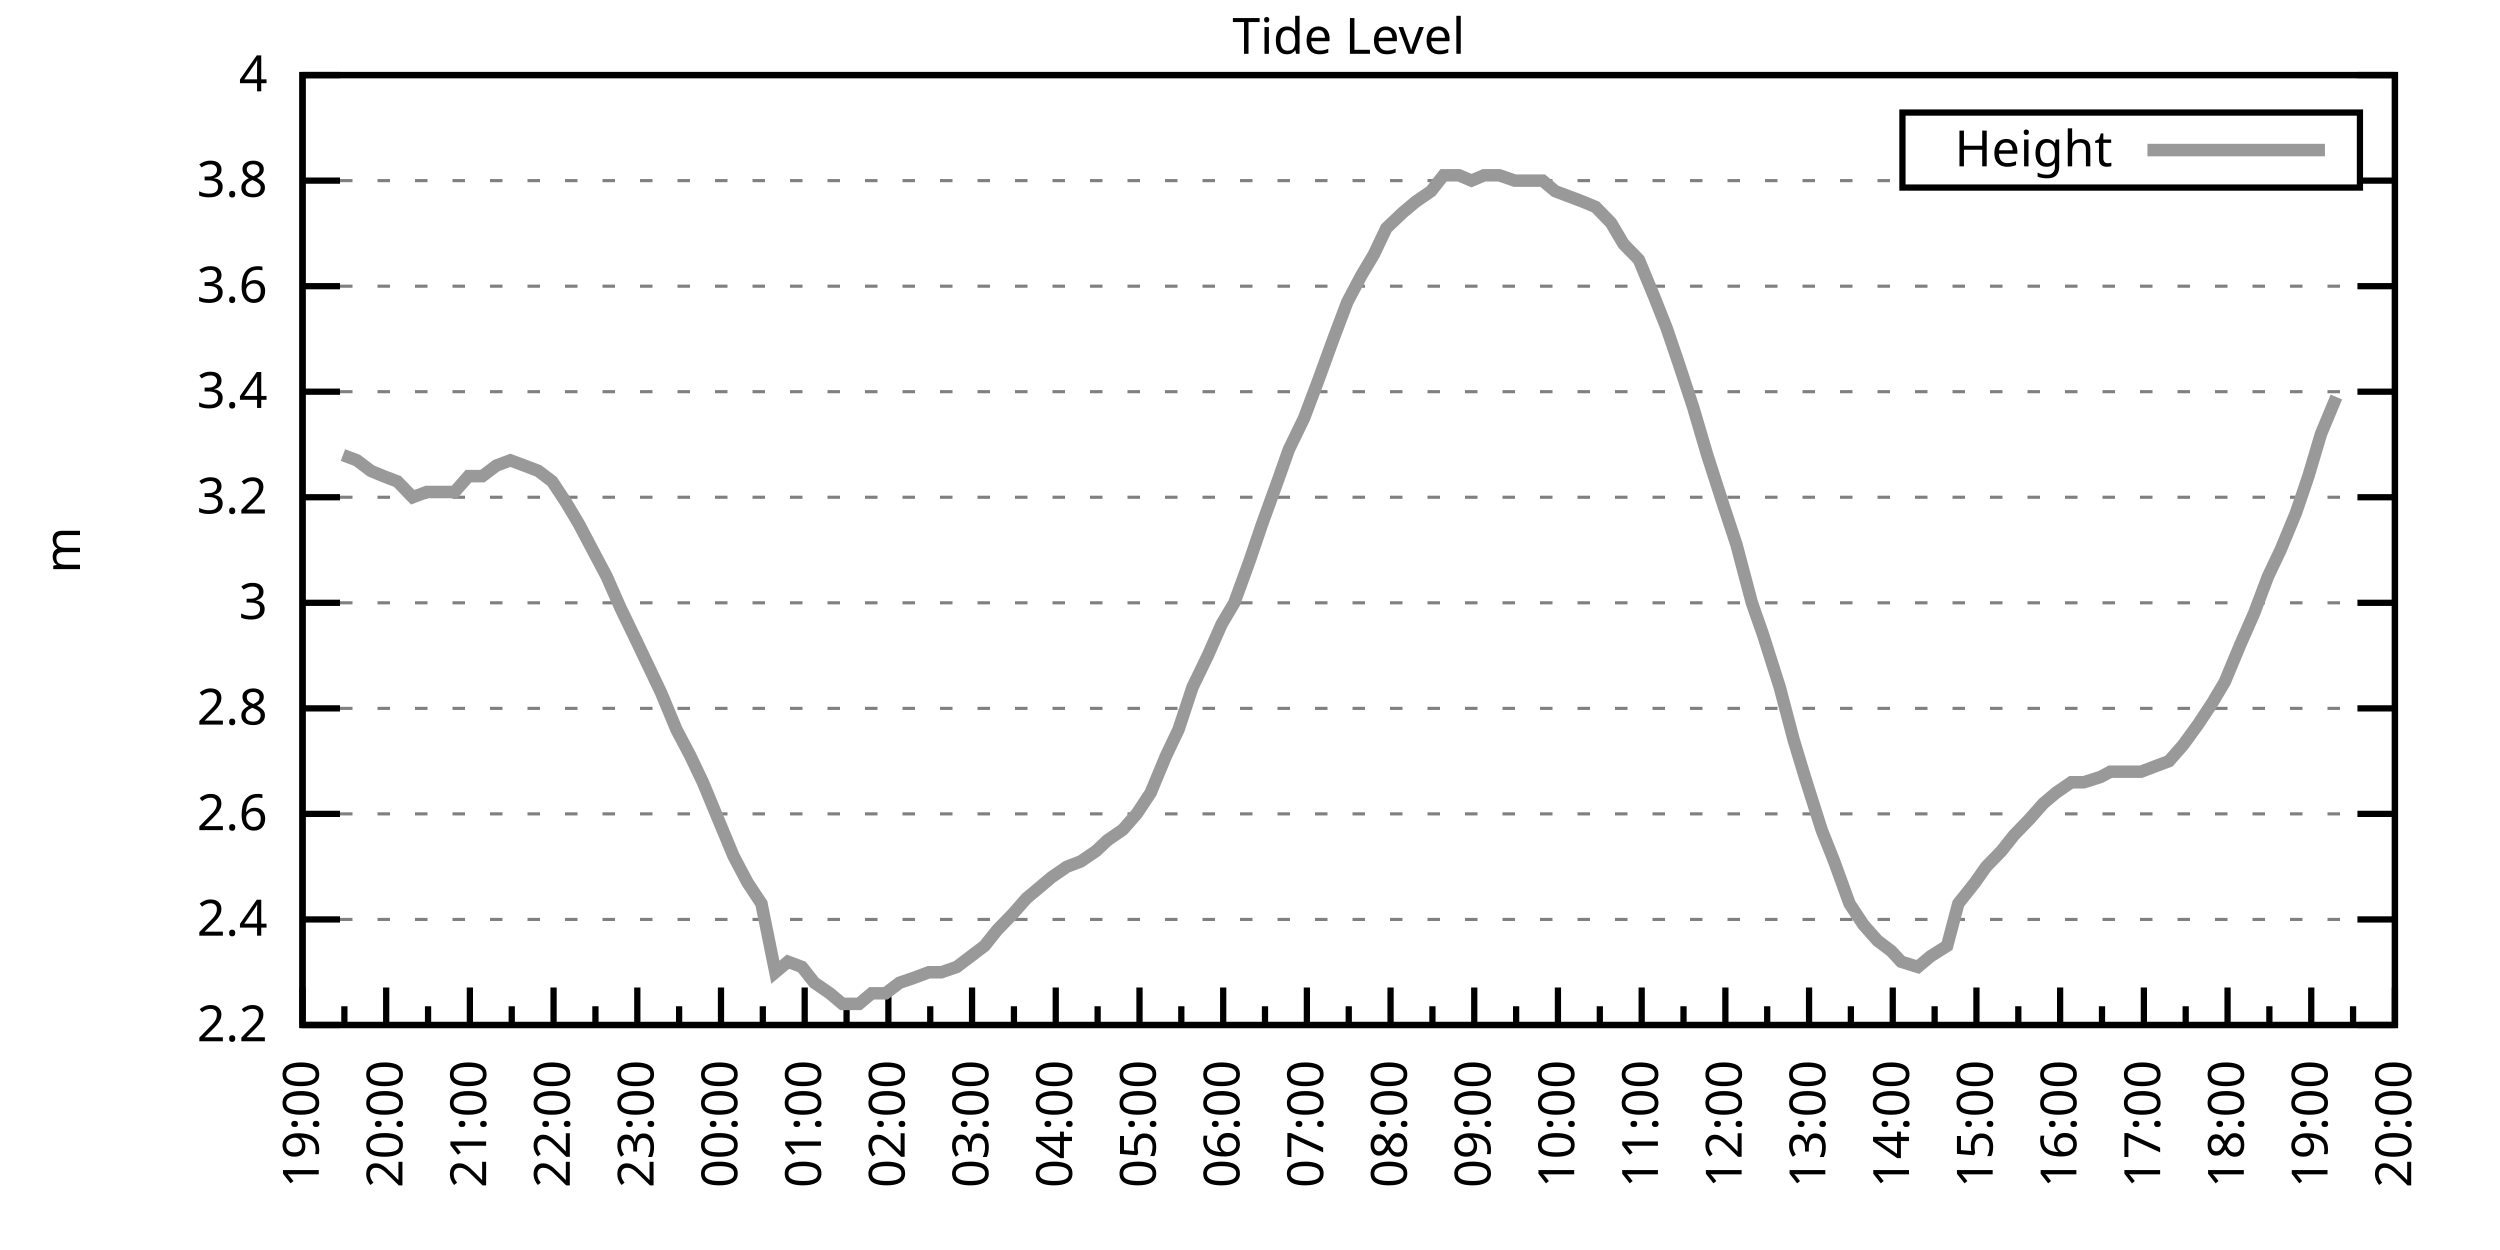
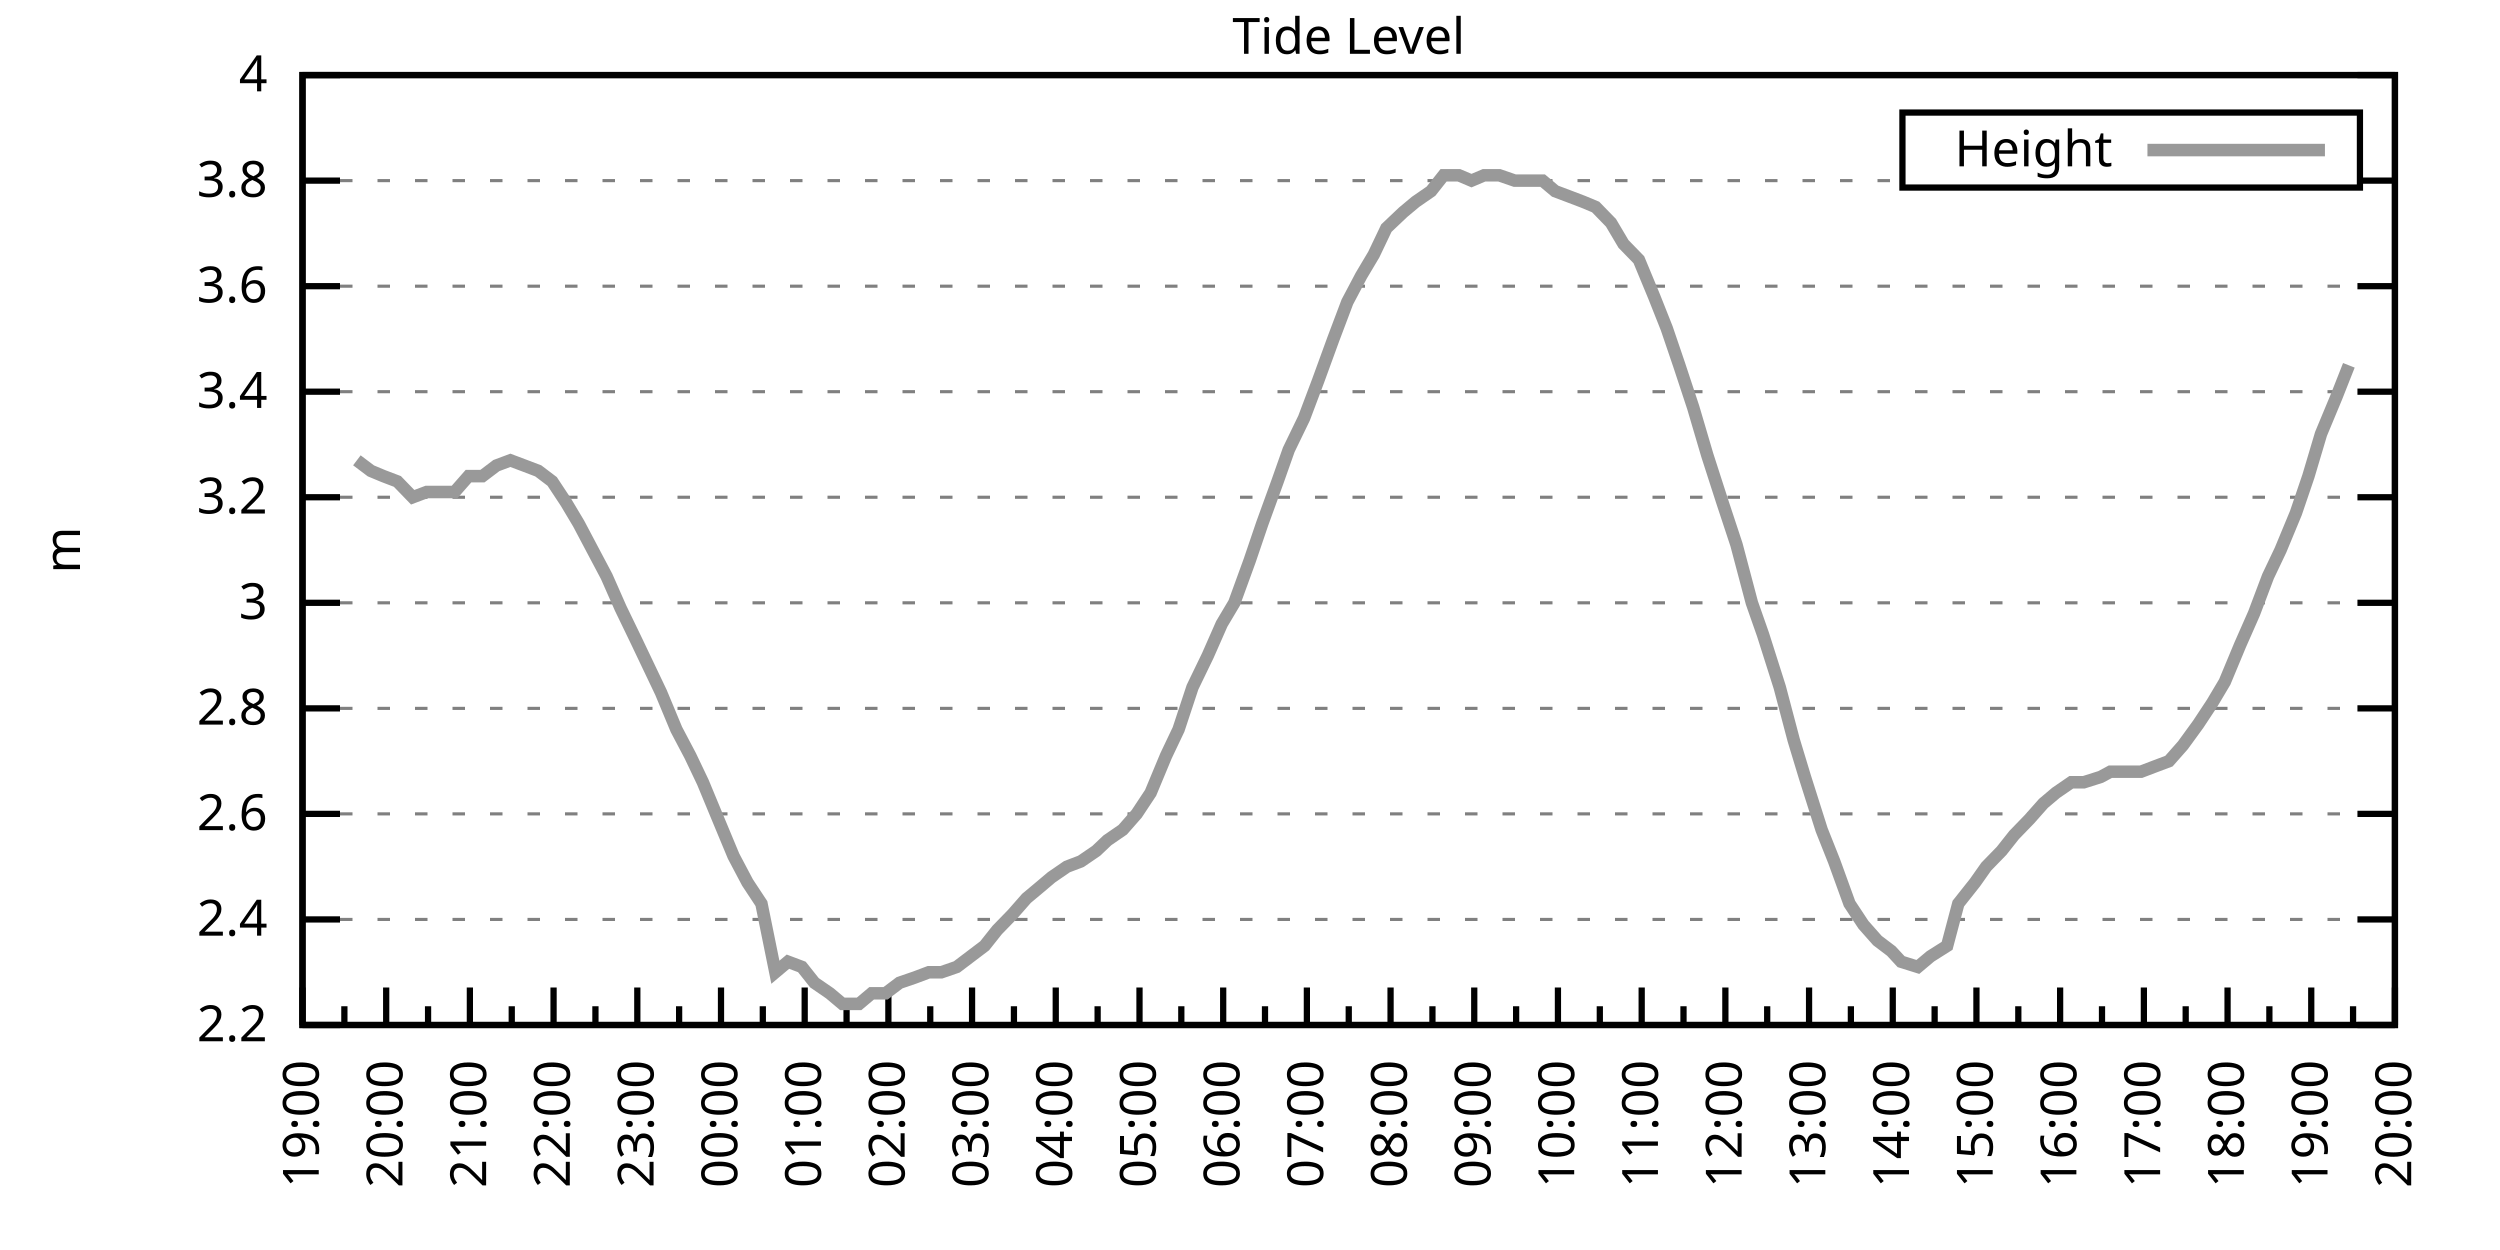
<svg xmlns="http://www.w3.org/2000/svg" xmlns:xlink="http://www.w3.org/1999/xlink" width="400" height="200" viewBox="0 0 400 200">
  <g id="gnuplot_canvas">
    <rect x="0" y="0" width="400" height="200" fill="none" />
    <defs>
      <circle id="gpDot" r="0.5" stroke-width="0.5" stroke="currentColor" />
      <path id="gpPt0" stroke-width="0.333" stroke="currentColor" d="M-1,0 h2 M0,-1 v2" />
      <path id="gpPt1" stroke-width="0.333" stroke="currentColor" d="M-1,-1 L1,1 M1,-1 L-1,1" />
      <path id="gpPt2" stroke-width="0.333" stroke="currentColor" d="M-1,0 L1,0 M0,-1 L0,1 M-1,-1 L1,1 M-1,1 L1,-1" />
      <rect id="gpPt3" stroke-width="0.333" stroke="currentColor" x="-1" y="-1" width="2" height="2" />
      <rect id="gpPt4" stroke-width="0.333" stroke="currentColor" fill="currentColor" x="-1" y="-1" width="2" height="2" />
      <circle id="gpPt5" stroke-width="0.333" stroke="currentColor" cx="0" cy="0" r="1" />
      <use xlink:href="#gpPt5" id="gpPt6" fill="currentColor" stroke="none" />
      <path id="gpPt7" stroke-width="0.333" stroke="currentColor" d="M0,-1.33 L-1.33,0.67 L1.33,0.67 z" />
      <use xlink:href="#gpPt7" id="gpPt8" fill="currentColor" stroke="none" />
      <use xlink:href="#gpPt7" id="gpPt9" stroke="currentColor" transform="rotate(180)" />
      <use xlink:href="#gpPt9" id="gpPt10" fill="currentColor" stroke="none" />
      <use xlink:href="#gpPt3" id="gpPt11" stroke="currentColor" transform="rotate(45)" />
      <use xlink:href="#gpPt11" id="gpPt12" fill="currentColor" stroke="none" />
      <path id="gpPt13" stroke-width="0.333" stroke="currentColor" d="M0,1.330 L1.265,0.411 L0.782,-1.067 L-0.782,-1.076 L-1.265,0.411 z" />
      <use xlink:href="#gpPt13" id="gpPt14" fill="currentColor" stroke="none" />
      <filter id="textbox" filterUnits="objectBoundingBox" x="0" y="0" height="1" width="1">
        <feFlood flood-color="white" flood-opacity="1" result="bgnd" />
        <feComposite in="SourceGraphic" in2="bgnd" operator="atop" />
      </filter>
      <filter id="greybox" filterUnits="objectBoundingBox" x="0" y="0" height="1" width="1">
        <feFlood flood-color="lightgrey" flood-opacity="1" result="grey" />
        <feComposite in="SourceGraphic" in2="grey" operator="atop" />
      </filter>
    </defs>
    <g fill="none" color="white" stroke="currentColor" stroke-width="1.00" stroke-linecap="butt" stroke-linejoin="miter">
</g>
    <g fill="none" color="black" stroke="currentColor" stroke-width="1.00" stroke-linecap="butt" stroke-linejoin="miter">
      <g stroke="none" shape-rendering="crispEdges">
        <polygon fill="rgb(255, 255, 255)" points="48.40,164.00 383.18,164.00 383.18,12.02 48.40,12.02 " />
      </g>
    </g>
    <g fill="none" color="black" stroke="currentColor" stroke-width="1.00" stroke-linecap="butt" stroke-linejoin="miter">
</g>
    <g fill="none" color="black" stroke="black" stroke-width="0.50" stroke-linecap="butt" stroke-linejoin="miter">
</g>
    <g fill="none" color="gray" stroke="currentColor" stroke-width="0.50" stroke-linecap="butt" stroke-linejoin="miter">
      <path stroke="gray" stroke-dasharray="2,4" class="gridline" d="M48.40,164.00 L383.19,164.00  " />
    </g>
    <g fill="none" color="gray" stroke="gray" stroke-width="1.00" stroke-linecap="butt" stroke-linejoin="miter">
</g>
    <g fill="none" color="black" stroke="currentColor" stroke-width="1.00" stroke-linecap="butt" stroke-linejoin="miter">
      <path stroke="black" d="M48.40,164.00 L54.40,164.00 M383.19,164.00 L377.19,164.00  " />
      <g transform="translate(42.80,166.60)" stroke="none" fill="black" font-family="Sans" font-size="8.00" text-anchor="end">
        <text>
          <tspan font-family="Sans"> 2.2</tspan>
        </text>
      </g>
    </g>
    <g fill="none" color="black" stroke="currentColor" stroke-width="1.00" stroke-linecap="butt" stroke-linejoin="miter">
</g>
    <g fill="none" color="black" stroke="black" stroke-width="0.50" stroke-linecap="butt" stroke-linejoin="miter">
</g>
    <g fill="none" color="gray" stroke="currentColor" stroke-width="0.50" stroke-linecap="butt" stroke-linejoin="miter">
      <path stroke="gray" stroke-dasharray="2,4" class="gridline" d="M48.40,147.11 L383.19,147.11  " />
    </g>
    <g fill="none" color="gray" stroke="gray" stroke-width="1.00" stroke-linecap="butt" stroke-linejoin="miter">
</g>
    <g fill="none" color="black" stroke="currentColor" stroke-width="1.00" stroke-linecap="butt" stroke-linejoin="miter">
      <path stroke="black" d="M48.40,147.11 L54.40,147.11 M383.19,147.11 L377.19,147.11  " />
      <g transform="translate(42.80,149.71)" stroke="none" fill="black" font-family="Sans" font-size="8.00" text-anchor="end">
        <text>
          <tspan font-family="Sans"> 2.4</tspan>
        </text>
      </g>
    </g>
    <g fill="none" color="black" stroke="currentColor" stroke-width="1.00" stroke-linecap="butt" stroke-linejoin="miter">
</g>
    <g fill="none" color="black" stroke="black" stroke-width="0.50" stroke-linecap="butt" stroke-linejoin="miter">
</g>
    <g fill="none" color="gray" stroke="currentColor" stroke-width="0.50" stroke-linecap="butt" stroke-linejoin="miter">
      <path stroke="gray" stroke-dasharray="2,4" class="gridline" d="M48.40,130.22 L383.19,130.22  " />
    </g>
    <g fill="none" color="gray" stroke="gray" stroke-width="1.00" stroke-linecap="butt" stroke-linejoin="miter">
</g>
    <g fill="none" color="black" stroke="currentColor" stroke-width="1.00" stroke-linecap="butt" stroke-linejoin="miter">
      <path stroke="black" d="M48.40,130.22 L54.40,130.22 M383.19,130.22 L377.19,130.22  " />
      <g transform="translate(42.80,132.82)" stroke="none" fill="black" font-family="Sans" font-size="8.00" text-anchor="end">
        <text>
          <tspan font-family="Sans"> 2.6</tspan>
        </text>
      </g>
    </g>
    <g fill="none" color="black" stroke="currentColor" stroke-width="1.00" stroke-linecap="butt" stroke-linejoin="miter">
</g>
    <g fill="none" color="black" stroke="black" stroke-width="0.50" stroke-linecap="butt" stroke-linejoin="miter">
</g>
    <g fill="none" color="gray" stroke="currentColor" stroke-width="0.50" stroke-linecap="butt" stroke-linejoin="miter">
      <path stroke="gray" stroke-dasharray="2,4" class="gridline" d="M48.40,113.34 L383.19,113.34  " />
    </g>
    <g fill="none" color="gray" stroke="gray" stroke-width="1.00" stroke-linecap="butt" stroke-linejoin="miter">
</g>
    <g fill="none" color="black" stroke="currentColor" stroke-width="1.00" stroke-linecap="butt" stroke-linejoin="miter">
      <path stroke="black" d="M48.40,113.34 L54.40,113.34 M383.19,113.34 L377.19,113.34  " />
      <g transform="translate(42.80,115.94)" stroke="none" fill="black" font-family="Sans" font-size="8.00" text-anchor="end">
        <text>
          <tspan font-family="Sans"> 2.8</tspan>
        </text>
      </g>
    </g>
    <g fill="none" color="black" stroke="currentColor" stroke-width="1.00" stroke-linecap="butt" stroke-linejoin="miter">
</g>
    <g fill="none" color="black" stroke="black" stroke-width="0.50" stroke-linecap="butt" stroke-linejoin="miter">
</g>
    <g fill="none" color="gray" stroke="currentColor" stroke-width="0.50" stroke-linecap="butt" stroke-linejoin="miter">
      <path stroke="gray" stroke-dasharray="2,4" class="gridline" d="M48.40,96.45 L383.19,96.45  " />
    </g>
    <g fill="none" color="gray" stroke="gray" stroke-width="1.00" stroke-linecap="butt" stroke-linejoin="miter">
</g>
    <g fill="none" color="black" stroke="currentColor" stroke-width="1.00" stroke-linecap="butt" stroke-linejoin="miter">
      <path stroke="black" d="M48.40,96.45 L54.40,96.45 M383.19,96.45 L377.19,96.45  " />
      <g transform="translate(42.80,99.05)" stroke="none" fill="black" font-family="Sans" font-size="8.00" text-anchor="end">
        <text>
          <tspan font-family="Sans"> 3</tspan>
        </text>
      </g>
    </g>
    <g fill="none" color="black" stroke="currentColor" stroke-width="1.00" stroke-linecap="butt" stroke-linejoin="miter">
</g>
    <g fill="none" color="black" stroke="black" stroke-width="0.50" stroke-linecap="butt" stroke-linejoin="miter">
</g>
    <g fill="none" color="gray" stroke="currentColor" stroke-width="0.50" stroke-linecap="butt" stroke-linejoin="miter">
      <path stroke="gray" stroke-dasharray="2,4" class="gridline" d="M48.40,79.56 L383.19,79.56  " />
    </g>
    <g fill="none" color="gray" stroke="gray" stroke-width="1.00" stroke-linecap="butt" stroke-linejoin="miter">
</g>
    <g fill="none" color="black" stroke="currentColor" stroke-width="1.00" stroke-linecap="butt" stroke-linejoin="miter">
      <path stroke="black" d="M48.40,79.56 L54.40,79.56 M383.19,79.56 L377.19,79.56  " />
      <g transform="translate(42.80,82.16)" stroke="none" fill="black" font-family="Sans" font-size="8.00" text-anchor="end">
        <text>
          <tspan font-family="Sans"> 3.2</tspan>
        </text>
      </g>
    </g>
    <g fill="none" color="black" stroke="currentColor" stroke-width="1.00" stroke-linecap="butt" stroke-linejoin="miter">
</g>
    <g fill="none" color="black" stroke="black" stroke-width="0.50" stroke-linecap="butt" stroke-linejoin="miter">
</g>
    <g fill="none" color="gray" stroke="currentColor" stroke-width="0.50" stroke-linecap="butt" stroke-linejoin="miter">
      <path stroke="gray" stroke-dasharray="2,4" class="gridline" d="M48.40,62.67 L383.19,62.67  " />
    </g>
    <g fill="none" color="gray" stroke="gray" stroke-width="1.00" stroke-linecap="butt" stroke-linejoin="miter">
</g>
    <g fill="none" color="black" stroke="currentColor" stroke-width="1.00" stroke-linecap="butt" stroke-linejoin="miter">
      <path stroke="black" d="M48.40,62.67 L54.40,62.67 M383.19,62.67 L377.19,62.67  " />
      <g transform="translate(42.80,65.27)" stroke="none" fill="black" font-family="Sans" font-size="8.00" text-anchor="end">
        <text>
          <tspan font-family="Sans"> 3.4</tspan>
        </text>
      </g>
    </g>
    <g fill="none" color="black" stroke="currentColor" stroke-width="1.00" stroke-linecap="butt" stroke-linejoin="miter">
</g>
    <g fill="none" color="black" stroke="black" stroke-width="0.50" stroke-linecap="butt" stroke-linejoin="miter">
</g>
    <g fill="none" color="gray" stroke="currentColor" stroke-width="0.50" stroke-linecap="butt" stroke-linejoin="miter">
      <path stroke="gray" stroke-dasharray="2,4" class="gridline" d="M48.40,45.79 L383.19,45.79  " />
    </g>
    <g fill="none" color="gray" stroke="gray" stroke-width="1.00" stroke-linecap="butt" stroke-linejoin="miter">
</g>
    <g fill="none" color="black" stroke="currentColor" stroke-width="1.00" stroke-linecap="butt" stroke-linejoin="miter">
      <path stroke="black" d="M48.40,45.79 L54.40,45.79 M383.19,45.79 L377.19,45.79  " />
      <g transform="translate(42.80,48.39)" stroke="none" fill="black" font-family="Sans" font-size="8.00" text-anchor="end">
        <text>
          <tspan font-family="Sans"> 3.6</tspan>
        </text>
      </g>
    </g>
    <g fill="none" color="black" stroke="currentColor" stroke-width="1.00" stroke-linecap="butt" stroke-linejoin="miter">
</g>
    <g fill="none" color="black" stroke="black" stroke-width="0.50" stroke-linecap="butt" stroke-linejoin="miter">
</g>
    <g fill="none" color="gray" stroke="currentColor" stroke-width="0.50" stroke-linecap="butt" stroke-linejoin="miter">
      <path stroke="gray" stroke-dasharray="2,4" class="gridline" d="M48.40,28.90 L304.39,28.90 M377.59,28.90 L383.19,28.90  " />
    </g>
    <g fill="none" color="gray" stroke="gray" stroke-width="1.00" stroke-linecap="butt" stroke-linejoin="miter">
</g>
    <g fill="none" color="black" stroke="currentColor" stroke-width="1.00" stroke-linecap="butt" stroke-linejoin="miter">
      <path stroke="black" d="M48.40,28.90 L54.40,28.90 M383.19,28.90 L377.19,28.90  " />
      <g transform="translate(42.80,31.50)" stroke="none" fill="black" font-family="Sans" font-size="8.00" text-anchor="end">
        <text>
          <tspan font-family="Sans"> 3.8</tspan>
        </text>
      </g>
    </g>
    <g fill="none" color="black" stroke="currentColor" stroke-width="1.00" stroke-linecap="butt" stroke-linejoin="miter">
</g>
    <g fill="none" color="black" stroke="black" stroke-width="0.50" stroke-linecap="butt" stroke-linejoin="miter">
</g>
    <g fill="none" color="gray" stroke="currentColor" stroke-width="0.50" stroke-linecap="butt" stroke-linejoin="miter">
      <path stroke="gray" stroke-dasharray="2,4" class="gridline" d="M48.40,12.01 L383.19,12.01  " />
    </g>
    <g fill="none" color="gray" stroke="gray" stroke-width="1.00" stroke-linecap="butt" stroke-linejoin="miter">
</g>
    <g fill="none" color="black" stroke="currentColor" stroke-width="1.00" stroke-linecap="butt" stroke-linejoin="miter">
      <path stroke="black" d="M48.40,12.01 L54.40,12.01 M383.19,12.01 L377.19,12.01  " />
      <g transform="translate(42.80,14.61)" stroke="none" fill="black" font-family="Sans" font-size="8.00" text-anchor="end">
        <text>
          <tspan font-family="Sans"> 4</tspan>
        </text>
      </g>
    </g>
    <g fill="none" color="black" stroke="currentColor" stroke-width="1.00" stroke-linecap="butt" stroke-linejoin="miter">
      <path stroke="black" d="M48.40,164.00 L48.40,158.00  " />
      <g transform="translate(51.00,169.60) rotate(270)" stroke="none" fill="black" font-family="Sans" font-size="8.00" text-anchor="end">
        <text>
          <tspan font-family="Sans">19:00</tspan>
        </text>
      </g>
    </g>
    <g fill="none" color="black" stroke="currentColor" stroke-width="1.00" stroke-linecap="butt" stroke-linejoin="miter">
      <path stroke="black" d="M55.10,164.00 L55.10,161.00 M61.79,164.00 L61.79,158.00  " />
      <g transform="translate(64.39,169.60) rotate(270)" stroke="none" fill="black" font-family="Sans" font-size="8.00" text-anchor="end">
        <text>
          <tspan font-family="Sans">20:00</tspan>
        </text>
      </g>
    </g>
    <g fill="none" color="black" stroke="currentColor" stroke-width="1.00" stroke-linecap="butt" stroke-linejoin="miter">
      <path stroke="black" d="M68.49,164.00 L68.49,161.00 M75.18,164.00 L75.18,158.00  " />
      <g transform="translate(77.78,169.60) rotate(270)" stroke="none" fill="black" font-family="Sans" font-size="8.00" text-anchor="end">
        <text>
          <tspan font-family="Sans">21:00</tspan>
        </text>
      </g>
    </g>
    <g fill="none" color="black" stroke="currentColor" stroke-width="1.00" stroke-linecap="butt" stroke-linejoin="miter">
      <path stroke="black" d="M81.88,164.00 L81.88,161.00 M88.57,164.00 L88.57,158.00  " />
      <g transform="translate(91.17,169.60) rotate(270)" stroke="none" fill="black" font-family="Sans" font-size="8.00" text-anchor="end">
        <text>
          <tspan font-family="Sans">22:00</tspan>
        </text>
      </g>
    </g>
    <g fill="none" color="black" stroke="currentColor" stroke-width="1.00" stroke-linecap="butt" stroke-linejoin="miter">
      <path stroke="black" d="M95.27,164.00 L95.27,161.00 M101.97,164.00 L101.97,158.00  " />
      <g transform="translate(104.57,169.60) rotate(270)" stroke="none" fill="black" font-family="Sans" font-size="8.00" text-anchor="end">
        <text>
          <tspan font-family="Sans">23:00</tspan>
        </text>
      </g>
    </g>
    <g fill="none" color="black" stroke="currentColor" stroke-width="1.00" stroke-linecap="butt" stroke-linejoin="miter">
      <path stroke="black" d="M108.66,164.00 L108.66,161.00 M115.36,164.00 L115.36,158.00  " />
      <g transform="translate(117.96,169.60) rotate(270)" stroke="none" fill="black" font-family="Sans" font-size="8.00" text-anchor="end">
        <text>
          <tspan font-family="Sans">00:00</tspan>
        </text>
      </g>
    </g>
    <g fill="none" color="black" stroke="currentColor" stroke-width="1.00" stroke-linecap="butt" stroke-linejoin="miter">
      <path stroke="black" d="M122.05,164.00 L122.05,161.00 M128.75,164.00 L128.75,158.00  " />
      <g transform="translate(131.35,169.60) rotate(270)" stroke="none" fill="black" font-family="Sans" font-size="8.00" text-anchor="end">
        <text>
          <tspan font-family="Sans">01:00</tspan>
        </text>
      </g>
    </g>
    <g fill="none" color="black" stroke="currentColor" stroke-width="1.00" stroke-linecap="butt" stroke-linejoin="miter">
      <path stroke="black" d="M135.45,164.00 L135.45,161.00 M142.14,164.00 L142.14,158.00  " />
      <g transform="translate(144.74,169.60) rotate(270)" stroke="none" fill="black" font-family="Sans" font-size="8.00" text-anchor="end">
        <text>
          <tspan font-family="Sans">02:00</tspan>
        </text>
      </g>
    </g>
    <g fill="none" color="black" stroke="currentColor" stroke-width="1.00" stroke-linecap="butt" stroke-linejoin="miter">
      <path stroke="black" d="M148.84,164.00 L148.84,161.00 M155.53,164.00 L155.53,158.00  " />
      <g transform="translate(158.13,169.60) rotate(270)" stroke="none" fill="black" font-family="Sans" font-size="8.00" text-anchor="end">
        <text>
          <tspan font-family="Sans">03:00</tspan>
        </text>
      </g>
    </g>
    <g fill="none" color="black" stroke="currentColor" stroke-width="1.00" stroke-linecap="butt" stroke-linejoin="miter">
      <path stroke="black" d="M162.23,164.00 L162.23,161.00 M168.92,164.00 L168.92,158.00  " />
      <g transform="translate(171.52,169.60) rotate(270)" stroke="none" fill="black" font-family="Sans" font-size="8.00" text-anchor="end">
        <text>
          <tspan font-family="Sans">04:00</tspan>
        </text>
      </g>
    </g>
    <g fill="none" color="black" stroke="currentColor" stroke-width="1.00" stroke-linecap="butt" stroke-linejoin="miter">
      <path stroke="black" d="M175.62,164.00 L175.62,161.00 M182.32,164.00 L182.32,158.00  " />
      <g transform="translate(184.92,169.60) rotate(270)" stroke="none" fill="black" font-family="Sans" font-size="8.00" text-anchor="end">
        <text>
          <tspan font-family="Sans">05:00</tspan>
        </text>
      </g>
    </g>
    <g fill="none" color="black" stroke="currentColor" stroke-width="1.00" stroke-linecap="butt" stroke-linejoin="miter">
      <path stroke="black" d="M189.01,164.00 L189.01,161.00 M195.71,164.00 L195.71,158.00  " />
      <g transform="translate(198.31,169.60) rotate(270)" stroke="none" fill="black" font-family="Sans" font-size="8.00" text-anchor="end">
        <text>
          <tspan font-family="Sans">06:00</tspan>
        </text>
      </g>
    </g>
    <g fill="none" color="black" stroke="currentColor" stroke-width="1.00" stroke-linecap="butt" stroke-linejoin="miter">
      <path stroke="black" d="M202.40,164.00 L202.40,161.00 M209.10,164.00 L209.10,158.00  " />
      <g transform="translate(211.70,169.60) rotate(270)" stroke="none" fill="black" font-family="Sans" font-size="8.00" text-anchor="end">
        <text>
          <tspan font-family="Sans">07:00</tspan>
        </text>
      </g>
    </g>
    <g fill="none" color="black" stroke="currentColor" stroke-width="1.00" stroke-linecap="butt" stroke-linejoin="miter">
      <path stroke="black" d="M215.80,164.00 L215.80,161.00 M222.49,164.00 L222.49,158.00  " />
      <g transform="translate(225.09,169.60) rotate(270)" stroke="none" fill="black" font-family="Sans" font-size="8.00" text-anchor="end">
        <text>
          <tspan font-family="Sans">08:00</tspan>
        </text>
      </g>
    </g>
    <g fill="none" color="black" stroke="currentColor" stroke-width="1.00" stroke-linecap="butt" stroke-linejoin="miter">
      <path stroke="black" d="M229.19,164.00 L229.19,161.00 M235.88,164.00 L235.88,158.00  " />
      <g transform="translate(238.48,169.60) rotate(270)" stroke="none" fill="black" font-family="Sans" font-size="8.00" text-anchor="end">
        <text>
          <tspan font-family="Sans">09:00</tspan>
        </text>
      </g>
    </g>
    <g fill="none" color="black" stroke="currentColor" stroke-width="1.00" stroke-linecap="butt" stroke-linejoin="miter">
      <path stroke="black" d="M242.58,164.00 L242.58,161.00 M249.27,164.00 L249.27,158.00  " />
      <g transform="translate(251.87,169.60) rotate(270)" stroke="none" fill="black" font-family="Sans" font-size="8.00" text-anchor="end">
        <text>
          <tspan font-family="Sans">10:00</tspan>
        </text>
      </g>
    </g>
    <g fill="none" color="black" stroke="currentColor" stroke-width="1.00" stroke-linecap="butt" stroke-linejoin="miter">
      <path stroke="black" d="M255.97,164.00 L255.97,161.00 M262.67,164.00 L262.67,158.00  " />
      <g transform="translate(265.27,169.60) rotate(270)" stroke="none" fill="black" font-family="Sans" font-size="8.00" text-anchor="end">
        <text>
          <tspan font-family="Sans">11:00</tspan>
        </text>
      </g>
    </g>
    <g fill="none" color="black" stroke="currentColor" stroke-width="1.00" stroke-linecap="butt" stroke-linejoin="miter">
      <path stroke="black" d="M269.36,164.00 L269.36,161.00 M276.06,164.00 L276.06,158.00  " />
      <g transform="translate(278.66,169.60) rotate(270)" stroke="none" fill="black" font-family="Sans" font-size="8.00" text-anchor="end">
        <text>
          <tspan font-family="Sans">12:00</tspan>
        </text>
      </g>
    </g>
    <g fill="none" color="black" stroke="currentColor" stroke-width="1.00" stroke-linecap="butt" stroke-linejoin="miter">
      <path stroke="black" d="M282.75,164.00 L282.75,161.00 M289.45,164.00 L289.45,158.00  " />
      <g transform="translate(292.05,169.60) rotate(270)" stroke="none" fill="black" font-family="Sans" font-size="8.00" text-anchor="end">
        <text>
          <tspan font-family="Sans">13:00</tspan>
        </text>
      </g>
    </g>
    <g fill="none" color="black" stroke="currentColor" stroke-width="1.00" stroke-linecap="butt" stroke-linejoin="miter">
      <path stroke="black" d="M296.14,164.00 L296.14,161.00 M302.84,164.00 L302.84,158.00  " />
      <g transform="translate(305.44,169.60) rotate(270)" stroke="none" fill="black" font-family="Sans" font-size="8.00" text-anchor="end">
        <text>
          <tspan font-family="Sans">14:00</tspan>
        </text>
      </g>
    </g>
    <g fill="none" color="black" stroke="currentColor" stroke-width="1.00" stroke-linecap="butt" stroke-linejoin="miter">
      <path stroke="black" d="M309.54,164.00 L309.54,161.00 M316.23,164.00 L316.23,158.00  " />
      <g transform="translate(318.83,169.60) rotate(270)" stroke="none" fill="black" font-family="Sans" font-size="8.00" text-anchor="end">
        <text>
          <tspan font-family="Sans">15:00</tspan>
        </text>
      </g>
    </g>
    <g fill="none" color="black" stroke="currentColor" stroke-width="1.00" stroke-linecap="butt" stroke-linejoin="miter">
      <path stroke="black" d="M322.93,164.00 L322.93,161.00 M329.62,164.00 L329.62,158.00  " />
      <g transform="translate(332.22,169.60) rotate(270)" stroke="none" fill="black" font-family="Sans" font-size="8.00" text-anchor="end">
        <text>
          <tspan font-family="Sans">16:00</tspan>
        </text>
      </g>
    </g>
    <g fill="none" color="black" stroke="currentColor" stroke-width="1.00" stroke-linecap="butt" stroke-linejoin="miter">
      <path stroke="black" d="M336.32,164.00 L336.32,161.00 M343.02,164.00 L343.02,158.00  " />
      <g transform="translate(345.62,169.60) rotate(270)" stroke="none" fill="black" font-family="Sans" font-size="8.00" text-anchor="end">
        <text>
          <tspan font-family="Sans">17:00</tspan>
        </text>
      </g>
    </g>
    <g fill="none" color="black" stroke="currentColor" stroke-width="1.00" stroke-linecap="butt" stroke-linejoin="miter">
      <path stroke="black" d="M349.71,164.00 L349.71,161.00 M356.41,164.00 L356.41,158.00  " />
      <g transform="translate(359.01,169.60) rotate(270)" stroke="none" fill="black" font-family="Sans" font-size="8.00" text-anchor="end">
        <text>
          <tspan font-family="Sans">18:00</tspan>
        </text>
      </g>
    </g>
    <g fill="none" color="black" stroke="currentColor" stroke-width="1.00" stroke-linecap="butt" stroke-linejoin="miter">
      <path stroke="black" d="M363.10,164.00 L363.10,161.00 M369.80,164.00 L369.80,158.00  " />
      <g transform="translate(372.40,169.60) rotate(270)" stroke="none" fill="black" font-family="Sans" font-size="8.00" text-anchor="end">
        <text>
          <tspan font-family="Sans">19:00</tspan>
        </text>
      </g>
    </g>
    <g fill="none" color="black" stroke="currentColor" stroke-width="1.00" stroke-linecap="butt" stroke-linejoin="miter">
      <path stroke="black" d="M376.49,164.00 L376.49,161.00 M383.19,164.00 L383.19,158.00  " />
      <g transform="translate(385.79,169.60) rotate(270)" stroke="none" fill="black" font-family="Sans" font-size="8.00" text-anchor="end">
        <text>
          <tspan font-family="Sans">20:00</tspan>
        </text>
      </g>
    </g>
    <g fill="none" color="black" stroke="currentColor" stroke-width="1.00" stroke-linecap="butt" stroke-linejoin="miter">
</g>
    <g fill="none" color="black" stroke="currentColor" stroke-width="1.00" stroke-linecap="butt" stroke-linejoin="miter">
      <path stroke="black" d="M48.40,12.01 L48.40,164.00 L383.19,164.00 L383.19,12.01 L48.40,12.01 Z  " />
    </g>
    <g fill="none" color="black" stroke="currentColor" stroke-width="1.00" stroke-linecap="butt" stroke-linejoin="miter">
      <g transform="translate(12.80,88.01) rotate(270)" stroke="none" fill="black" font-family="Sans" font-size="8.00" text-anchor="middle">
        <text>
          <tspan font-family="Sans">m</tspan>
        </text>
      </g>
    </g>
    <g fill="none" color="black" stroke="currentColor" stroke-width="1.00" stroke-linecap="butt" stroke-linejoin="miter">
</g>
    <g fill="none" color="black" stroke="currentColor" stroke-width="1.00" stroke-linecap="butt" stroke-linejoin="miter">
      <path stroke="black" d="M304.39,30.01 L304.39,18.01 L377.59,18.01 L377.59,30.01 L304.39,30.01 Z  " />
    </g>
    <g id="Tide_level_plot_1">
      <g fill="none" color="white" stroke="black" stroke-width="2.00" stroke-linecap="butt" stroke-linejoin="miter">
</g>
      <g fill="none" color="black" stroke="currentColor" stroke-width="2.00" stroke-linecap="butt" stroke-linejoin="miter">
        <g transform="translate(337.99,26.61)" stroke="none" fill="black" font-family="Sans" font-size="8.00" text-anchor="end">
          <text>
            <tspan font-family="Sans">Height</tspan>
          </text>
        </g>
      </g>
      <g fill="none" color="black" stroke="currentColor" stroke-width="2.00" stroke-linecap="butt" stroke-linejoin="miter">
-         <path stroke="rgb(153, 153, 153)" d="M343.59,24.01 L371.99,24.01 M54.87,72.81 L57.10,73.65 L59.34,75.34 L61.35,76.18 L63.58,77.03 L66.03,79.56   L68.26,78.72 L70.50,78.72 L72.73,78.72 L74.96,76.18 L77.19,76.18 L79.42,74.49 L81.66,73.65 L83.89,74.49   L86.12,75.34 L88.35,77.03 L90.58,80.41 L92.59,83.78 L94.82,88.00 L97.06,92.23 L99.29,97.29 L101.74,102.36   L103.75,106.58 L105.76,110.80 L108.22,116.71 L110.45,120.94 L112.46,125.16 L114.91,131.07 L117.37,136.98 L119.60,141.20   L121.83,144.58 L124.06,155.56 L126.07,153.87 L128.30,154.71 L130.31,157.24 L132.77,158.93 L134.78,160.62 L137.45,160.62   L139.46,158.93 L141.69,158.93 L143.93,157.24 L146.38,156.40 L148.61,155.56 L150.62,155.56 L153.08,154.71 L155.31,153.02   L157.54,151.33 L159.55,148.80 L162.01,146.27 L164.24,143.73 L166.25,142.05 L168.25,140.36 L170.71,138.67 L172.94,137.82   L175.40,136.14 L177.18,134.45 L179.64,132.76 L181.87,130.22 L184.10,126.85 L186.56,120.94 L188.57,116.71 L190.80,109.96   L193.25,104.89 L195.48,99.83 L197.49,96.45 L199.95,89.69 L201.96,83.78 L204.41,77.03 L206.20,71.96 L208.65,66.90   L210.88,60.98 L213.34,54.23 L215.57,48.32 L217.80,44.10 L219.81,40.72 L221.82,36.50 L224.50,33.96 L226.51,32.28   L228.96,30.59 L230.97,28.05 L233.43,28.05 L235.44,28.90 L237.44,28.05 L239.90,28.05 L242.36,28.90 L244.36,28.90   L246.82,28.90 L248.83,30.59 L251.06,31.43 L253.29,32.28 L255.30,33.12 L257.76,35.65 L259.76,39.03 L262.22,41.56   L264.67,47.47 L266.68,52.54 L268.69,58.45 L270.92,65.21 L273.16,72.81 L275.61,80.41 L277.84,87.16 L280.30,96.45   L282.08,101.52 L284.76,109.96 L286.99,118.40 L288.78,124.31 L291.46,132.76 L293.47,137.82 L295.92,144.58 L298.15,147.96   L300.39,150.49 L302.62,152.18 L304.18,153.87 L306.86,154.71 L308.87,153.02 L311.54,151.33 L313.33,144.58 L316.01,141.20   L317.79,138.67 L320.25,136.14 L322.26,133.60 L324.71,131.07 L326.95,128.54 L328.95,126.85 L331.41,125.16 L333.42,125.16   L336.10,124.31 L337.66,123.47 L340.34,123.47 L342.57,123.47 L344.80,122.62 L347.03,121.78 L349.26,119.25 L351.72,115.87   L353.95,112.49 L355.96,109.11 L358.42,103.20 L360.65,98.14 L362.88,92.23 L364.89,88.00 L367.34,82.09 L369.35,76.18   L371.36,69.43 L373.82,63.52  " />
+         <path stroke="rgb(153, 153, 153)" d="M343.59,24.01 L371.99,24.01 M57.10,73.65 L59.34,75.34 L61.35,76.18 L63.58,77.03 L66.03,79.56 L68.26,78.72   L70.50,78.72 L72.73,78.72 L74.96,76.18 L77.19,76.18 L79.42,74.49 L81.66,73.65 L83.89,74.49 L86.12,75.34   L88.35,77.03 L90.58,80.41 L92.59,83.78 L94.82,88.00 L97.06,92.23 L99.29,97.29 L101.74,102.36 L103.75,106.58   L105.76,110.80 L108.22,116.71 L110.45,120.94 L112.46,125.16 L114.91,131.07 L117.37,136.98 L119.60,141.20 L121.83,144.58   L124.06,155.56 L126.07,153.87 L128.30,154.71 L130.31,157.24 L132.77,158.93 L134.78,160.62 L137.45,160.62 L139.46,158.93   L141.69,158.93 L143.93,157.24 L146.38,156.40 L148.61,155.56 L150.62,155.56 L153.08,154.71 L155.31,153.02 L157.54,151.33   L159.55,148.80 L162.01,146.27 L164.24,143.73 L166.25,142.05 L168.25,140.36 L170.71,138.67 L172.94,137.82 L175.40,136.14   L177.18,134.45 L179.64,132.76 L181.87,130.22 L184.10,126.85 L186.56,120.94 L188.57,116.71 L190.80,109.96 L193.25,104.89   L195.48,99.83 L197.49,96.45 L199.95,89.69 L201.96,83.78 L204.41,77.03 L206.20,71.96 L208.65,66.90 L210.88,60.98   L213.34,54.23 L215.57,48.32 L217.80,44.10 L219.81,40.72 L221.82,36.50 L224.50,33.96 L226.51,32.28 L228.96,30.59   L230.97,28.05 L233.43,28.05 L235.44,28.90 L237.44,28.05 L239.90,28.05 L242.36,28.90 L244.36,28.90 L246.82,28.90   L248.83,30.59 L251.06,31.43 L253.29,32.28 L255.30,33.12 L257.76,35.65 L259.76,39.03 L262.22,41.56 L264.67,47.47   L266.68,52.54 L268.69,58.45 L270.92,65.21 L273.16,72.81 L275.61,80.41 L277.84,87.16 L280.30,96.45 L282.08,101.52   L284.76,109.96 L286.99,118.40 L288.78,124.31 L291.46,132.76 L293.47,137.82 L295.92,144.58 L298.15,147.96 L300.39,150.49   L302.62,152.18 L304.18,153.87 L306.86,154.71 L308.87,153.02 L311.54,151.33 L313.33,144.58 L316.01,141.20 L317.79,138.67   L320.25,136.14 L322.26,133.60 L324.71,131.07 L326.95,128.54 L328.95,126.85 L331.41,125.16 L333.42,125.16 L336.10,124.31   L337.66,123.47 L340.34,123.47 L342.57,123.47 L344.80,122.62 L347.03,121.78 L349.26,119.25 L351.72,115.87 L353.95,112.49   L355.96,109.11 L358.42,103.20 L360.65,98.14 L362.88,92.23 L364.89,88.00 L367.34,82.09 L369.35,76.18 L371.36,69.43   L373.82,63.52 L375.82,58.45  " />
      </g>
    </g>
    <g fill="none" color="black" stroke="currentColor" stroke-width="2.00" stroke-linecap="butt" stroke-linejoin="miter">
</g>
    <g fill="none" color="black" stroke="black" stroke-width="1.00" stroke-linecap="butt" stroke-linejoin="miter">
</g>
    <g fill="none" color="black" stroke="currentColor" stroke-width="1.00" stroke-linecap="butt" stroke-linejoin="miter">
      <path stroke="black" d="M48.40,12.01 L48.40,164.00 L383.19,164.00 L383.19,12.01 L48.40,12.01 Z  " />
    </g>
    <g fill="none" color="black" stroke="currentColor" stroke-width="1.00" stroke-linecap="butt" stroke-linejoin="miter">
      <g transform="translate(215.79,8.61)" stroke="none" fill="black" font-family="Sans" font-size="8.00" text-anchor="middle">
        <text>
          <tspan font-family="Sans">Tide Level</tspan>
        </text>
      </g>
    </g>
    <g fill="none" color="black" stroke="currentColor" stroke-width="1.00" stroke-linecap="butt" stroke-linejoin="miter">
</g>
  </g>
</svg>
